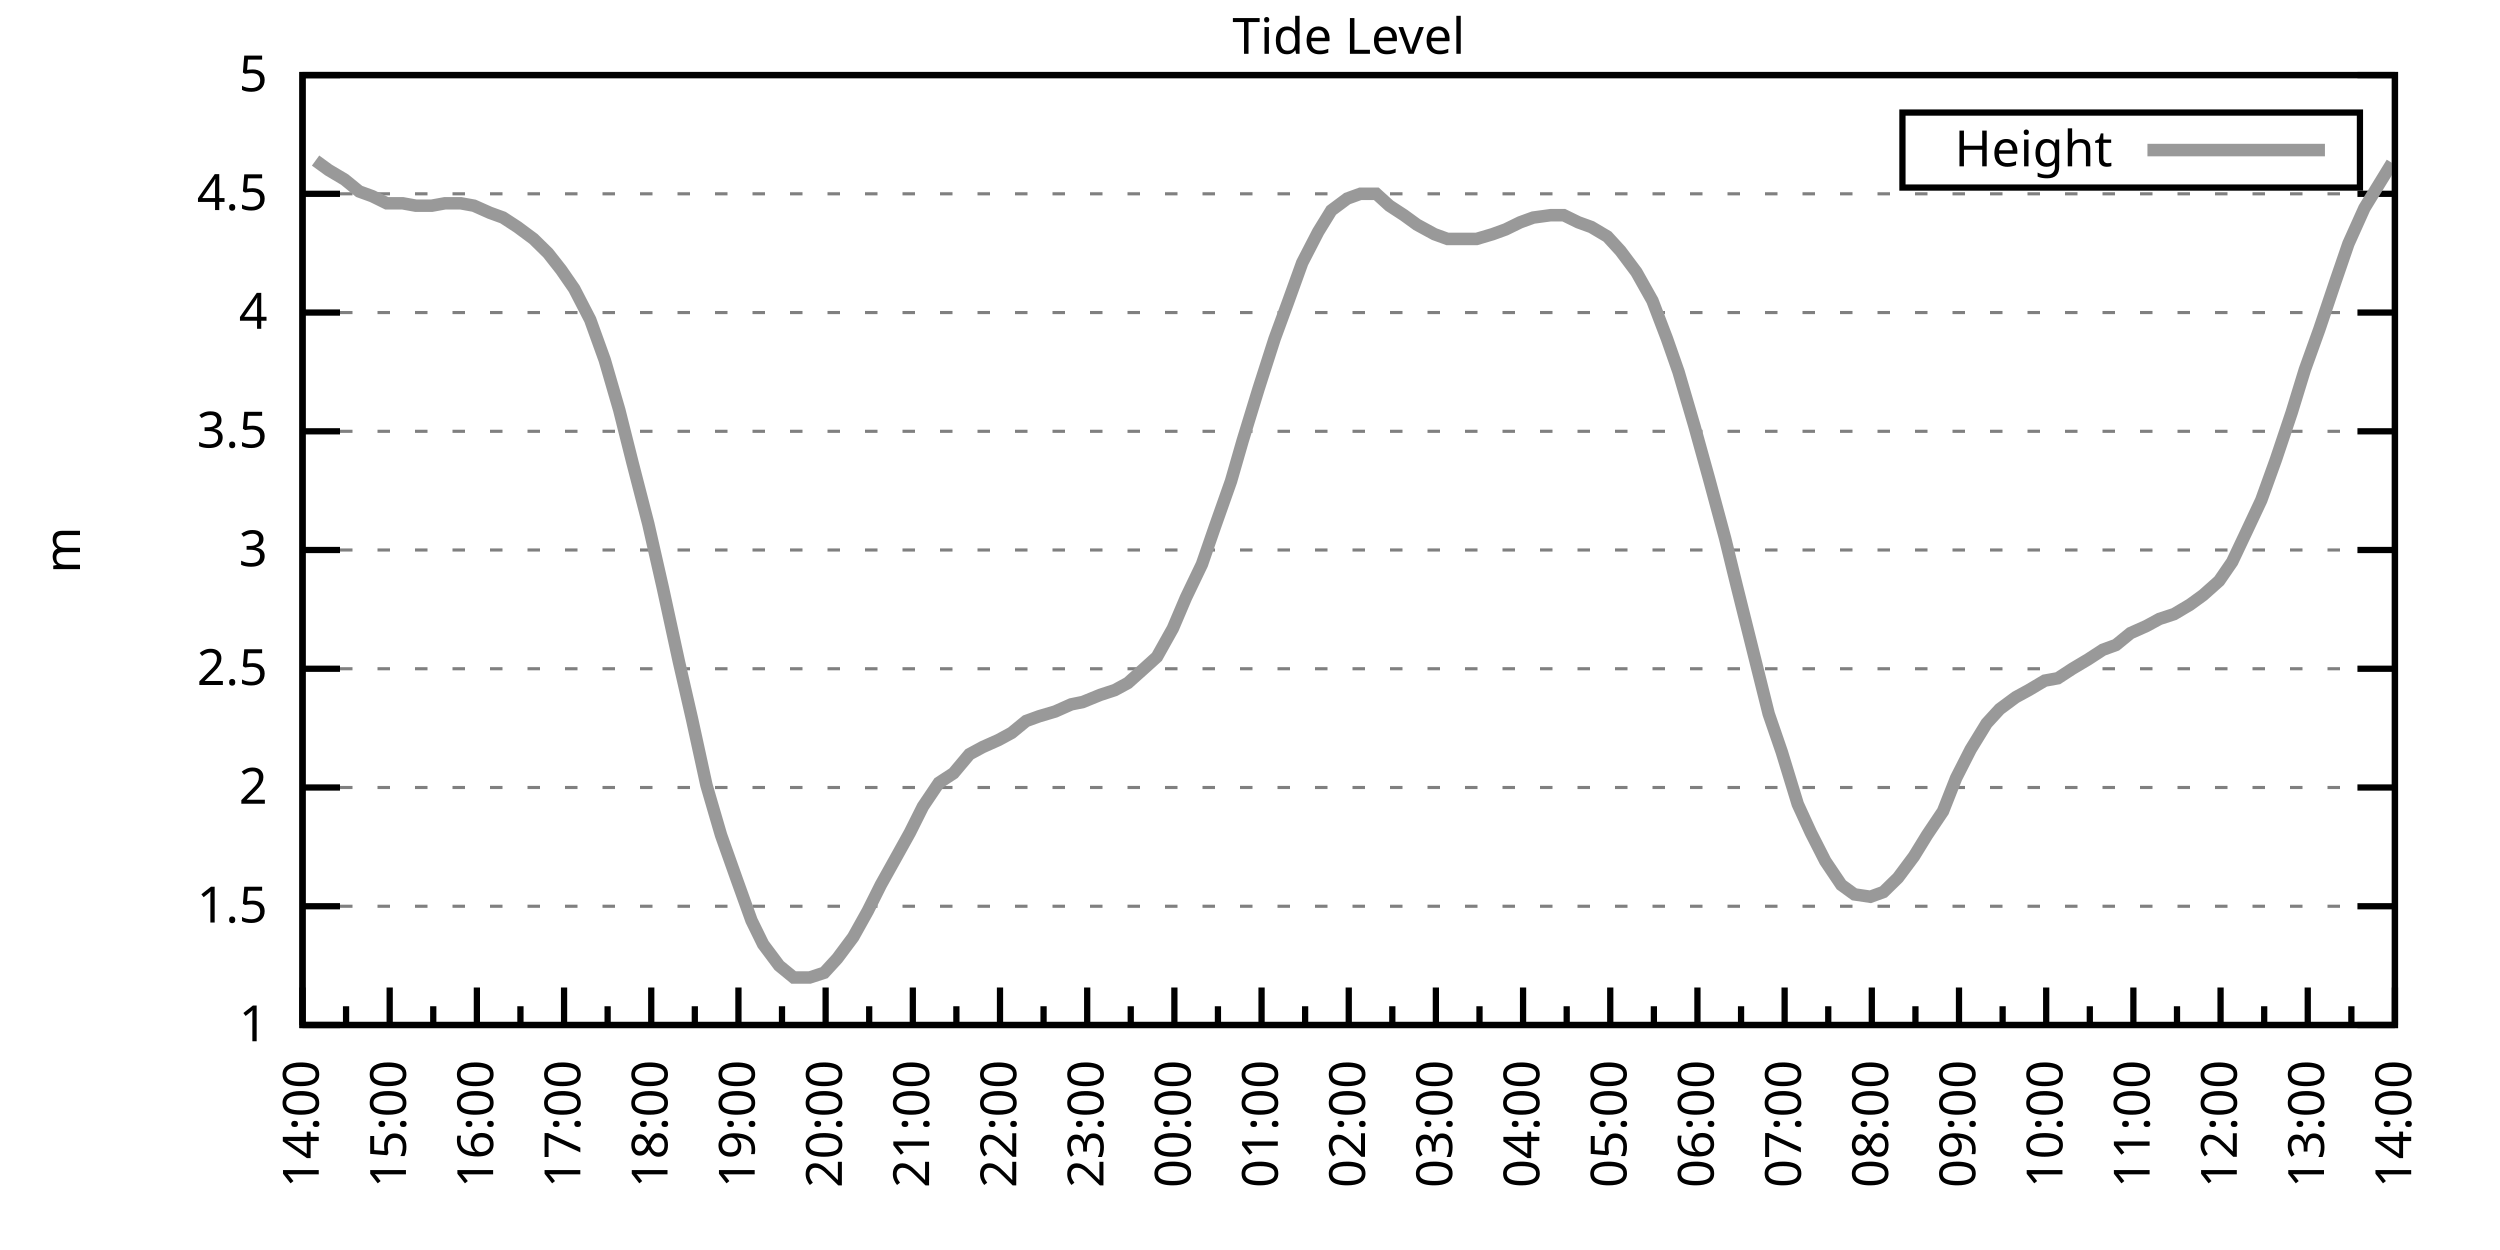
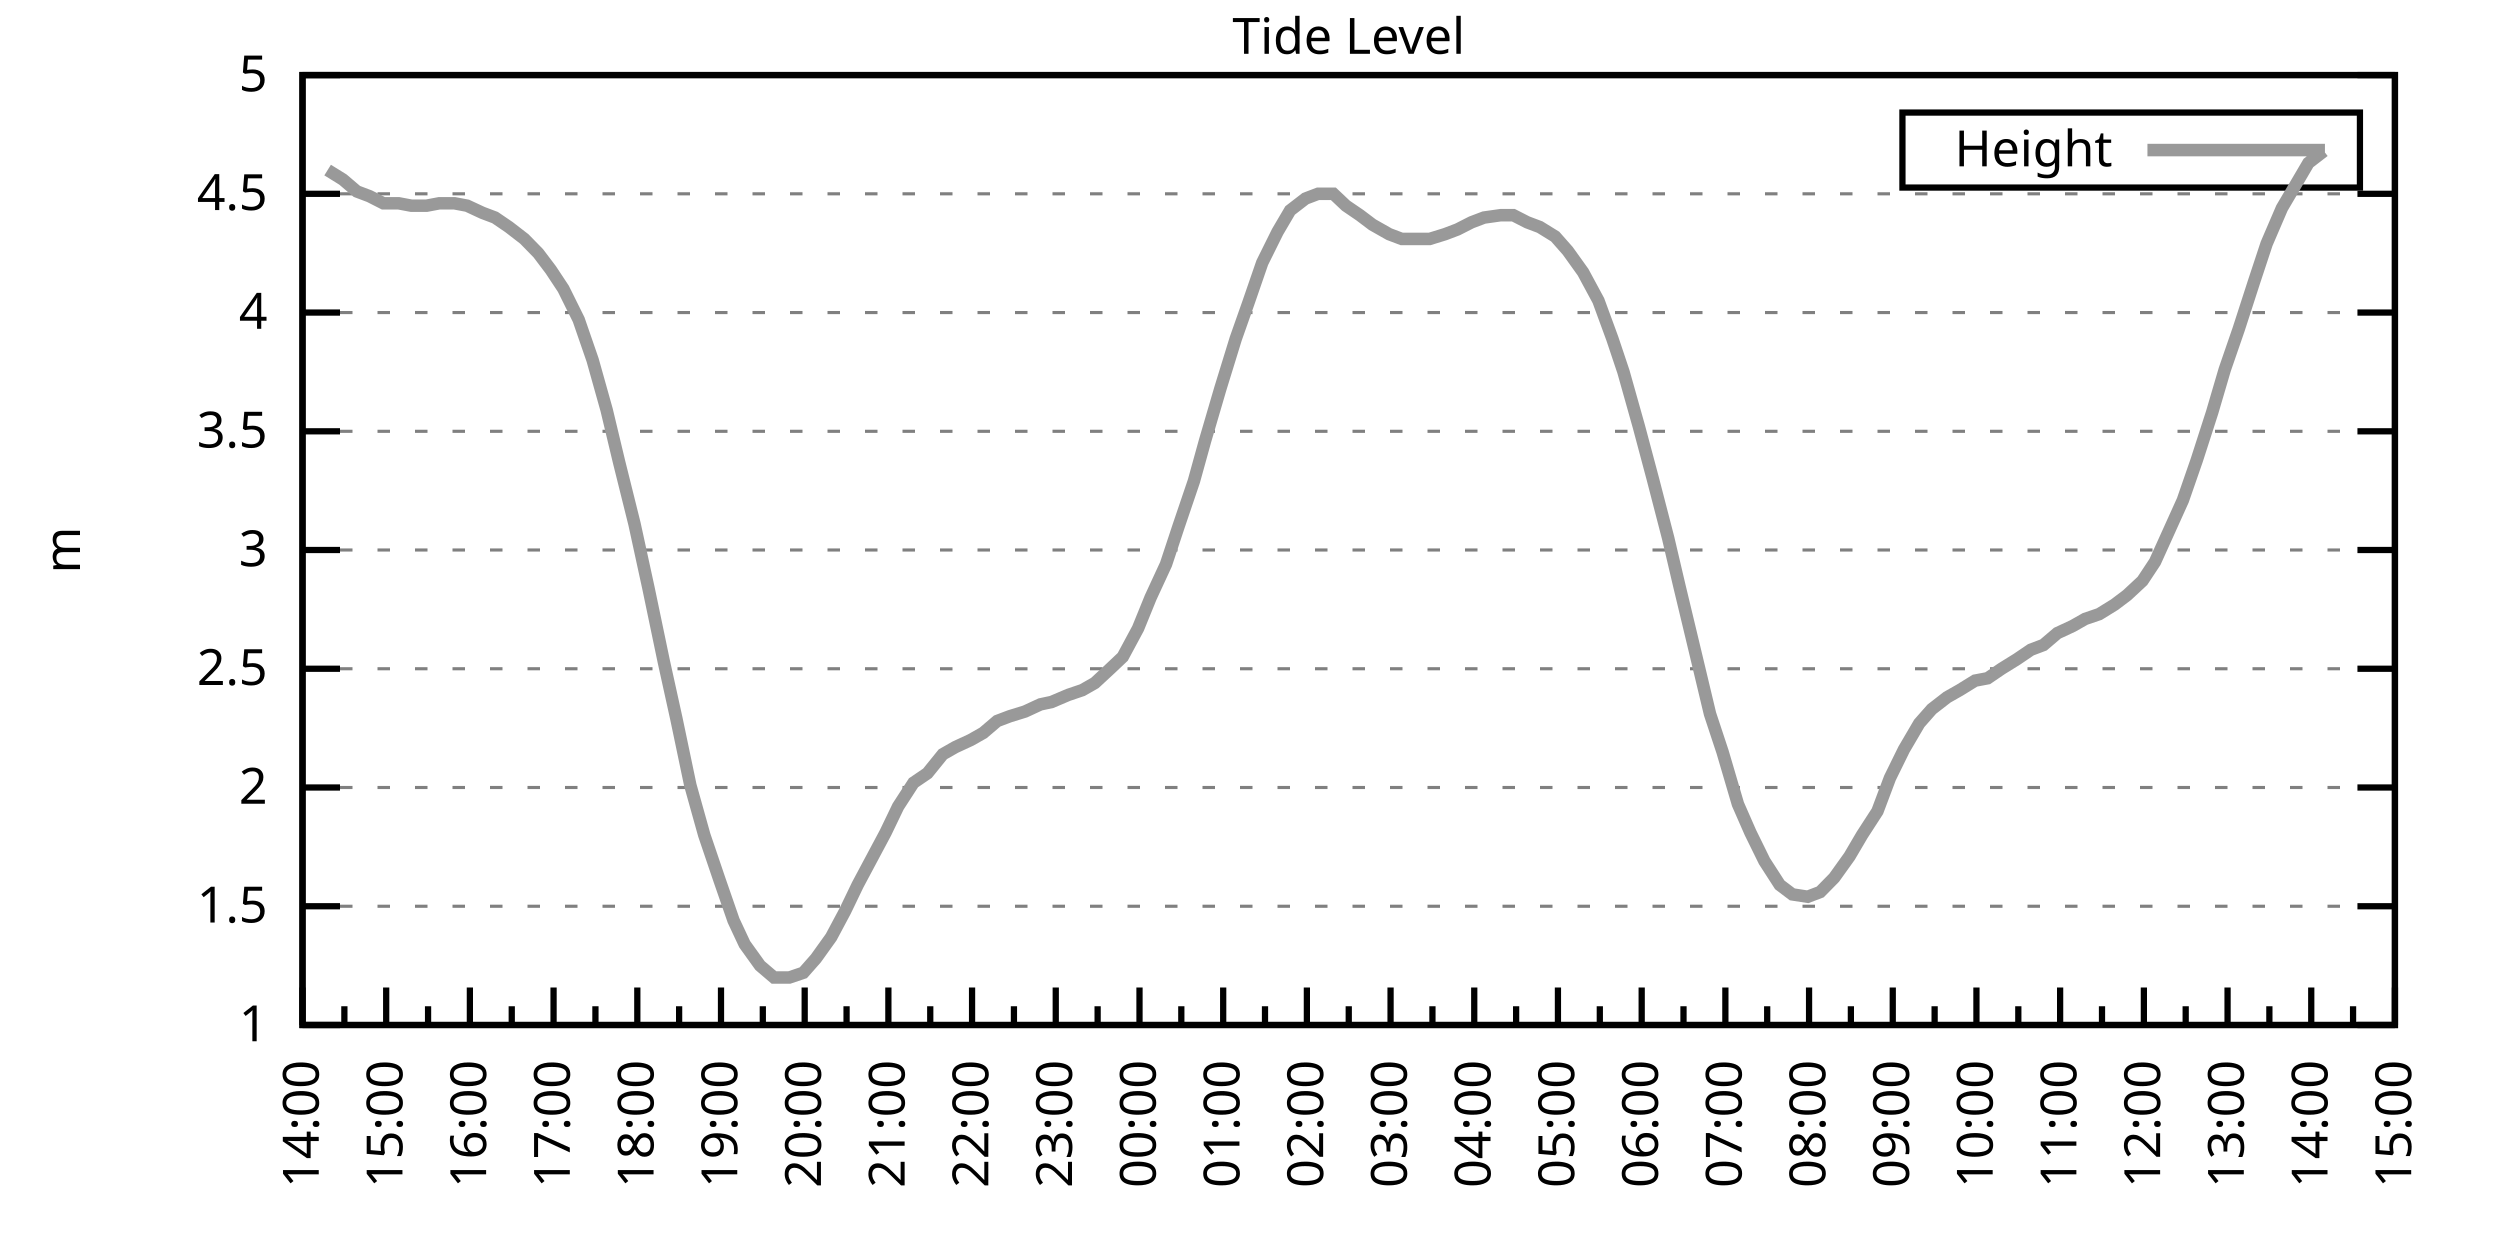
<svg xmlns="http://www.w3.org/2000/svg" xmlns:xlink="http://www.w3.org/1999/xlink" width="400" height="200" viewBox="0 0 400 200">
  <g id="gnuplot_canvas">
    <rect x="0" y="0" width="400" height="200" fill="none" />
    <defs>
      <circle id="gpDot" r="0.5" stroke-width="0.5" stroke="currentColor" />
      <path id="gpPt0" stroke-width="0.333" stroke="currentColor" d="M-1,0 h2 M0,-1 v2" />
      <path id="gpPt1" stroke-width="0.333" stroke="currentColor" d="M-1,-1 L1,1 M1,-1 L-1,1" />
      <path id="gpPt2" stroke-width="0.333" stroke="currentColor" d="M-1,0 L1,0 M0,-1 L0,1 M-1,-1 L1,1 M-1,1 L1,-1" />
      <rect id="gpPt3" stroke-width="0.333" stroke="currentColor" x="-1" y="-1" width="2" height="2" />
      <rect id="gpPt4" stroke-width="0.333" stroke="currentColor" fill="currentColor" x="-1" y="-1" width="2" height="2" />
      <circle id="gpPt5" stroke-width="0.333" stroke="currentColor" cx="0" cy="0" r="1" />
      <use xlink:href="#gpPt5" id="gpPt6" fill="currentColor" stroke="none" />
      <path id="gpPt7" stroke-width="0.333" stroke="currentColor" d="M0,-1.33 L-1.33,0.67 L1.33,0.67 z" />
      <use xlink:href="#gpPt7" id="gpPt8" fill="currentColor" stroke="none" />
      <use xlink:href="#gpPt7" id="gpPt9" stroke="currentColor" transform="rotate(180)" />
      <use xlink:href="#gpPt9" id="gpPt10" fill="currentColor" stroke="none" />
      <use xlink:href="#gpPt3" id="gpPt11" stroke="currentColor" transform="rotate(45)" />
      <use xlink:href="#gpPt11" id="gpPt12" fill="currentColor" stroke="none" />
      <path id="gpPt13" stroke-width="0.333" stroke="currentColor" d="M0,1.330 L1.265,0.411 L0.782,-1.067 L-0.782,-1.076 L-1.265,0.411 z" />
      <use xlink:href="#gpPt13" id="gpPt14" fill="currentColor" stroke="none" />
      <filter id="textbox" filterUnits="objectBoundingBox" x="0" y="0" height="1" width="1">
        <feFlood flood-color="white" flood-opacity="1" result="bgnd" />
        <feComposite in="SourceGraphic" in2="bgnd" operator="atop" />
      </filter>
      <filter id="greybox" filterUnits="objectBoundingBox" x="0" y="0" height="1" width="1">
        <feFlood flood-color="lightgrey" flood-opacity="1" result="grey" />
        <feComposite in="SourceGraphic" in2="grey" operator="atop" />
      </filter>
    </defs>
    <g fill="none" color="white" stroke="currentColor" stroke-width="1.00" stroke-linecap="butt" stroke-linejoin="miter">
</g>
    <g fill="none" color="black" stroke="currentColor" stroke-width="1.00" stroke-linecap="butt" stroke-linejoin="miter">
      <g stroke="none" shape-rendering="crispEdges">
        <polygon fill="rgb(255, 255, 255)" points="48.40,164.00 383.18,164.00 383.18,12.02 48.40,12.02 " />
      </g>
    </g>
    <g fill="none" color="black" stroke="currentColor" stroke-width="1.00" stroke-linecap="butt" stroke-linejoin="miter">
</g>
    <g fill="none" color="black" stroke="black" stroke-width="0.50" stroke-linecap="butt" stroke-linejoin="miter">
</g>
    <g fill="none" color="gray" stroke="currentColor" stroke-width="0.50" stroke-linecap="butt" stroke-linejoin="miter">
      <path stroke="gray" stroke-dasharray="2,4" class="gridline" d="M48.40,164.00 L383.19,164.00  " />
    </g>
    <g fill="none" color="gray" stroke="gray" stroke-width="1.00" stroke-linecap="butt" stroke-linejoin="miter">
</g>
    <g fill="none" color="black" stroke="currentColor" stroke-width="1.00" stroke-linecap="butt" stroke-linejoin="miter">
      <path stroke="black" d="M48.40,164.00 L54.40,164.00 M383.19,164.00 L377.19,164.00  " />
      <g transform="translate(42.80,166.60)" stroke="none" fill="black" font-family="Sans" font-size="8.00" text-anchor="end">
        <text>
          <tspan font-family="Sans"> 1</tspan>
        </text>
      </g>
    </g>
    <g fill="none" color="black" stroke="currentColor" stroke-width="1.00" stroke-linecap="butt" stroke-linejoin="miter">
</g>
    <g fill="none" color="black" stroke="black" stroke-width="0.50" stroke-linecap="butt" stroke-linejoin="miter">
</g>
    <g fill="none" color="gray" stroke="currentColor" stroke-width="0.50" stroke-linecap="butt" stroke-linejoin="miter">
      <path stroke="gray" stroke-dasharray="2,4" class="gridline" d="M48.40,145.00 L383.19,145.00  " />
    </g>
    <g fill="none" color="gray" stroke="gray" stroke-width="1.00" stroke-linecap="butt" stroke-linejoin="miter">
</g>
    <g fill="none" color="black" stroke="currentColor" stroke-width="1.00" stroke-linecap="butt" stroke-linejoin="miter">
      <path stroke="black" d="M48.40,145.00 L54.40,145.00 M383.19,145.00 L377.19,145.00  " />
      <g transform="translate(42.80,147.60)" stroke="none" fill="black" font-family="Sans" font-size="8.00" text-anchor="end">
        <text>
          <tspan font-family="Sans"> 1.5</tspan>
        </text>
      </g>
    </g>
    <g fill="none" color="black" stroke="currentColor" stroke-width="1.00" stroke-linecap="butt" stroke-linejoin="miter">
</g>
    <g fill="none" color="black" stroke="black" stroke-width="0.50" stroke-linecap="butt" stroke-linejoin="miter">
</g>
    <g fill="none" color="gray" stroke="currentColor" stroke-width="0.50" stroke-linecap="butt" stroke-linejoin="miter">
      <path stroke="gray" stroke-dasharray="2,4" class="gridline" d="M48.40,126.00 L383.19,126.00  " />
    </g>
    <g fill="none" color="gray" stroke="gray" stroke-width="1.00" stroke-linecap="butt" stroke-linejoin="miter">
</g>
    <g fill="none" color="black" stroke="currentColor" stroke-width="1.00" stroke-linecap="butt" stroke-linejoin="miter">
      <path stroke="black" d="M48.40,126.00 L54.40,126.00 M383.19,126.00 L377.19,126.00  " />
      <g transform="translate(42.80,128.60)" stroke="none" fill="black" font-family="Sans" font-size="8.00" text-anchor="end">
        <text>
          <tspan font-family="Sans"> 2</tspan>
        </text>
      </g>
    </g>
    <g fill="none" color="black" stroke="currentColor" stroke-width="1.00" stroke-linecap="butt" stroke-linejoin="miter">
</g>
    <g fill="none" color="black" stroke="black" stroke-width="0.50" stroke-linecap="butt" stroke-linejoin="miter">
</g>
    <g fill="none" color="gray" stroke="currentColor" stroke-width="0.50" stroke-linecap="butt" stroke-linejoin="miter">
      <path stroke="gray" stroke-dasharray="2,4" class="gridline" d="M48.40,107.00 L383.19,107.00  " />
    </g>
    <g fill="none" color="gray" stroke="gray" stroke-width="1.00" stroke-linecap="butt" stroke-linejoin="miter">
</g>
    <g fill="none" color="black" stroke="currentColor" stroke-width="1.00" stroke-linecap="butt" stroke-linejoin="miter">
      <path stroke="black" d="M48.40,107.00 L54.40,107.00 M383.19,107.00 L377.19,107.00  " />
      <g transform="translate(42.80,109.60)" stroke="none" fill="black" font-family="Sans" font-size="8.00" text-anchor="end">
        <text>
          <tspan font-family="Sans"> 2.5</tspan>
        </text>
      </g>
    </g>
    <g fill="none" color="black" stroke="currentColor" stroke-width="1.00" stroke-linecap="butt" stroke-linejoin="miter">
</g>
    <g fill="none" color="black" stroke="black" stroke-width="0.50" stroke-linecap="butt" stroke-linejoin="miter">
</g>
    <g fill="none" color="gray" stroke="currentColor" stroke-width="0.50" stroke-linecap="butt" stroke-linejoin="miter">
      <path stroke="gray" stroke-dasharray="2,4" class="gridline" d="M48.40,88.00 L383.19,88.00  " />
    </g>
    <g fill="none" color="gray" stroke="gray" stroke-width="1.00" stroke-linecap="butt" stroke-linejoin="miter">
</g>
    <g fill="none" color="black" stroke="currentColor" stroke-width="1.00" stroke-linecap="butt" stroke-linejoin="miter">
      <path stroke="black" d="M48.40,88.00 L54.40,88.00 M383.19,88.00 L377.19,88.00  " />
      <g transform="translate(42.80,90.60)" stroke="none" fill="black" font-family="Sans" font-size="8.00" text-anchor="end">
        <text>
          <tspan font-family="Sans"> 3</tspan>
        </text>
      </g>
    </g>
    <g fill="none" color="black" stroke="currentColor" stroke-width="1.00" stroke-linecap="butt" stroke-linejoin="miter">
</g>
    <g fill="none" color="black" stroke="black" stroke-width="0.50" stroke-linecap="butt" stroke-linejoin="miter">
</g>
    <g fill="none" color="gray" stroke="currentColor" stroke-width="0.50" stroke-linecap="butt" stroke-linejoin="miter">
      <path stroke="gray" stroke-dasharray="2,4" class="gridline" d="M48.40,69.01 L383.19,69.01  " />
    </g>
    <g fill="none" color="gray" stroke="gray" stroke-width="1.00" stroke-linecap="butt" stroke-linejoin="miter">
</g>
    <g fill="none" color="black" stroke="currentColor" stroke-width="1.00" stroke-linecap="butt" stroke-linejoin="miter">
      <path stroke="black" d="M48.40,69.01 L54.40,69.01 M383.19,69.01 L377.19,69.01  " />
      <g transform="translate(42.80,71.61)" stroke="none" fill="black" font-family="Sans" font-size="8.00" text-anchor="end">
        <text>
          <tspan font-family="Sans"> 3.5</tspan>
        </text>
      </g>
    </g>
    <g fill="none" color="black" stroke="currentColor" stroke-width="1.00" stroke-linecap="butt" stroke-linejoin="miter">
</g>
    <g fill="none" color="black" stroke="black" stroke-width="0.50" stroke-linecap="butt" stroke-linejoin="miter">
</g>
    <g fill="none" color="gray" stroke="currentColor" stroke-width="0.50" stroke-linecap="butt" stroke-linejoin="miter">
      <path stroke="gray" stroke-dasharray="2,4" class="gridline" d="M48.40,50.01 L383.19,50.01  " />
    </g>
    <g fill="none" color="gray" stroke="gray" stroke-width="1.00" stroke-linecap="butt" stroke-linejoin="miter">
</g>
    <g fill="none" color="black" stroke="currentColor" stroke-width="1.00" stroke-linecap="butt" stroke-linejoin="miter">
      <path stroke="black" d="M48.40,50.01 L54.40,50.01 M383.19,50.01 L377.19,50.01  " />
      <g transform="translate(42.80,52.61)" stroke="none" fill="black" font-family="Sans" font-size="8.00" text-anchor="end">
        <text>
          <tspan font-family="Sans"> 4</tspan>
        </text>
      </g>
    </g>
    <g fill="none" color="black" stroke="currentColor" stroke-width="1.00" stroke-linecap="butt" stroke-linejoin="miter">
</g>
    <g fill="none" color="black" stroke="black" stroke-width="0.50" stroke-linecap="butt" stroke-linejoin="miter">
</g>
    <g fill="none" color="gray" stroke="currentColor" stroke-width="0.50" stroke-linecap="butt" stroke-linejoin="miter">
      <path stroke="gray" stroke-dasharray="2,4" class="gridline" d="M48.40,31.01 L383.19,31.01  " />
    </g>
    <g fill="none" color="gray" stroke="gray" stroke-width="1.00" stroke-linecap="butt" stroke-linejoin="miter">
</g>
    <g fill="none" color="black" stroke="currentColor" stroke-width="1.00" stroke-linecap="butt" stroke-linejoin="miter">
      <path stroke="black" d="M48.40,31.01 L54.40,31.01 M383.19,31.01 L377.19,31.01  " />
      <g transform="translate(42.80,33.61)" stroke="none" fill="black" font-family="Sans" font-size="8.00" text-anchor="end">
        <text>
          <tspan font-family="Sans"> 4.5</tspan>
        </text>
      </g>
    </g>
    <g fill="none" color="black" stroke="currentColor" stroke-width="1.00" stroke-linecap="butt" stroke-linejoin="miter">
</g>
    <g fill="none" color="black" stroke="black" stroke-width="0.50" stroke-linecap="butt" stroke-linejoin="miter">
</g>
    <g fill="none" color="gray" stroke="currentColor" stroke-width="0.50" stroke-linecap="butt" stroke-linejoin="miter">
      <path stroke="gray" stroke-dasharray="2,4" class="gridline" d="M48.40,12.01 L383.19,12.01  " />
    </g>
    <g fill="none" color="gray" stroke="gray" stroke-width="1.00" stroke-linecap="butt" stroke-linejoin="miter">
</g>
    <g fill="none" color="black" stroke="currentColor" stroke-width="1.00" stroke-linecap="butt" stroke-linejoin="miter">
      <path stroke="black" d="M48.40,12.01 L54.40,12.01 M383.19,12.01 L377.19,12.01  " />
      <g transform="translate(42.80,14.61)" stroke="none" fill="black" font-family="Sans" font-size="8.00" text-anchor="end">
        <text>
          <tspan font-family="Sans"> 5</tspan>
        </text>
      </g>
    </g>
    <g fill="none" color="black" stroke="currentColor" stroke-width="1.00" stroke-linecap="butt" stroke-linejoin="miter">
      <path stroke="black" d="M48.40,164.00 L48.40,158.00  " />
      <g transform="translate(51.00,169.60) rotate(270)" stroke="none" fill="black" font-family="Sans" font-size="8.00" text-anchor="end">
        <text>
          <tspan font-family="Sans">14:00</tspan>
        </text>
      </g>
    </g>
    <g fill="none" color="black" stroke="currentColor" stroke-width="1.00" stroke-linecap="butt" stroke-linejoin="miter">
-       <path stroke="black" d="M55.37,164.00 L55.37,161.00 M62.35,164.00 L62.35,158.00  " />
-       <g transform="translate(64.95,169.60) rotate(270)" stroke="none" fill="black" font-family="Sans" font-size="8.00" text-anchor="end">
+       <path stroke="black" d="M55.10,164.00 L55.10,161.00 M61.79,164.00 L61.79,158.00  " />
+       <g transform="translate(64.39,169.60) rotate(270)" stroke="none" fill="black" font-family="Sans" font-size="8.00" text-anchor="end">
        <text>
          <tspan font-family="Sans">15:00</tspan>
        </text>
      </g>
    </g>
    <g fill="none" color="black" stroke="currentColor" stroke-width="1.00" stroke-linecap="butt" stroke-linejoin="miter">
-       <path stroke="black" d="M69.32,164.00 L69.32,161.00 M76.30,164.00 L76.30,158.00  " />
-       <g transform="translate(78.90,169.60) rotate(270)" stroke="none" fill="black" font-family="Sans" font-size="8.00" text-anchor="end">
+       <path stroke="black" d="M68.49,164.00 L68.49,161.00 M75.18,164.00 L75.18,158.00  " />
+       <g transform="translate(77.78,169.60) rotate(270)" stroke="none" fill="black" font-family="Sans" font-size="8.00" text-anchor="end">
        <text>
          <tspan font-family="Sans">16:00</tspan>
        </text>
      </g>
    </g>
    <g fill="none" color="black" stroke="currentColor" stroke-width="1.00" stroke-linecap="butt" stroke-linejoin="miter">
-       <path stroke="black" d="M83.27,164.00 L83.27,161.00 M90.25,164.00 L90.25,158.00  " />
-       <g transform="translate(92.85,169.60) rotate(270)" stroke="none" fill="black" font-family="Sans" font-size="8.00" text-anchor="end">
+       <path stroke="black" d="M81.88,164.00 L81.88,161.00 M88.57,164.00 L88.57,158.00  " />
+       <g transform="translate(91.17,169.60) rotate(270)" stroke="none" fill="black" font-family="Sans" font-size="8.00" text-anchor="end">
        <text>
          <tspan font-family="Sans">17:00</tspan>
        </text>
      </g>
    </g>
    <g fill="none" color="black" stroke="currentColor" stroke-width="1.00" stroke-linecap="butt" stroke-linejoin="miter">
-       <path stroke="black" d="M97.22,164.00 L97.22,161.00 M104.20,164.00 L104.20,158.00  " />
-       <g transform="translate(106.80,169.60) rotate(270)" stroke="none" fill="black" font-family="Sans" font-size="8.00" text-anchor="end">
+       <path stroke="black" d="M95.27,164.00 L95.27,161.00 M101.97,164.00 L101.97,158.00  " />
+       <g transform="translate(104.57,169.60) rotate(270)" stroke="none" fill="black" font-family="Sans" font-size="8.00" text-anchor="end">
        <text>
          <tspan font-family="Sans">18:00</tspan>
        </text>
      </g>
    </g>
    <g fill="none" color="black" stroke="currentColor" stroke-width="1.00" stroke-linecap="butt" stroke-linejoin="miter">
-       <path stroke="black" d="M111.17,164.00 L111.17,161.00 M118.15,164.00 L118.15,158.00  " />
-       <g transform="translate(120.75,169.60) rotate(270)" stroke="none" fill="black" font-family="Sans" font-size="8.00" text-anchor="end">
+       <path stroke="black" d="M108.66,164.00 L108.66,161.00 M115.36,164.00 L115.36,158.00  " />
+       <g transform="translate(117.96,169.60) rotate(270)" stroke="none" fill="black" font-family="Sans" font-size="8.00" text-anchor="end">
        <text>
          <tspan font-family="Sans">19:00</tspan>
        </text>
      </g>
    </g>
    <g fill="none" color="black" stroke="currentColor" stroke-width="1.00" stroke-linecap="butt" stroke-linejoin="miter">
-       <path stroke="black" d="M125.12,164.00 L125.12,161.00 M132.10,164.00 L132.10,158.00  " />
-       <g transform="translate(134.70,169.60) rotate(270)" stroke="none" fill="black" font-family="Sans" font-size="8.00" text-anchor="end">
+       <path stroke="black" d="M122.05,164.00 L122.05,161.00 M128.75,164.00 L128.75,158.00  " />
+       <g transform="translate(131.35,169.60) rotate(270)" stroke="none" fill="black" font-family="Sans" font-size="8.00" text-anchor="end">
        <text>
          <tspan font-family="Sans">20:00</tspan>
        </text>
      </g>
    </g>
    <g fill="none" color="black" stroke="currentColor" stroke-width="1.00" stroke-linecap="butt" stroke-linejoin="miter">
-       <path stroke="black" d="M139.07,164.00 L139.07,161.00 M146.05,164.00 L146.05,158.00  " />
-       <g transform="translate(148.65,169.60) rotate(270)" stroke="none" fill="black" font-family="Sans" font-size="8.00" text-anchor="end">
+       <path stroke="black" d="M135.45,164.00 L135.45,161.00 M142.14,164.00 L142.14,158.00  " />
+       <g transform="translate(144.74,169.60) rotate(270)" stroke="none" fill="black" font-family="Sans" font-size="8.00" text-anchor="end">
        <text>
          <tspan font-family="Sans">21:00</tspan>
        </text>
      </g>
    </g>
    <g fill="none" color="black" stroke="currentColor" stroke-width="1.00" stroke-linecap="butt" stroke-linejoin="miter">
-       <path stroke="black" d="M153.02,164.00 L153.02,161.00 M160.00,164.00 L160.00,158.00  " />
-       <g transform="translate(162.60,169.60) rotate(270)" stroke="none" fill="black" font-family="Sans" font-size="8.00" text-anchor="end">
+       <path stroke="black" d="M148.84,164.00 L148.84,161.00 M155.53,164.00 L155.53,158.00  " />
+       <g transform="translate(158.13,169.60) rotate(270)" stroke="none" fill="black" font-family="Sans" font-size="8.00" text-anchor="end">
        <text>
          <tspan font-family="Sans">22:00</tspan>
        </text>
      </g>
    </g>
    <g fill="none" color="black" stroke="currentColor" stroke-width="1.00" stroke-linecap="butt" stroke-linejoin="miter">
-       <path stroke="black" d="M166.97,164.00 L166.97,161.00 M173.95,164.00 L173.95,158.00  " />
-       <g transform="translate(176.55,169.60) rotate(270)" stroke="none" fill="black" font-family="Sans" font-size="8.00" text-anchor="end">
+       <path stroke="black" d="M162.23,164.00 L162.23,161.00 M168.92,164.00 L168.92,158.00  " />
+       <g transform="translate(171.52,169.60) rotate(270)" stroke="none" fill="black" font-family="Sans" font-size="8.00" text-anchor="end">
        <text>
          <tspan font-family="Sans">23:00</tspan>
        </text>
      </g>
    </g>
    <g fill="none" color="black" stroke="currentColor" stroke-width="1.00" stroke-linecap="butt" stroke-linejoin="miter">
-       <path stroke="black" d="M180.92,164.00 L180.92,161.00 M187.90,164.00 L187.90,158.00  " />
-       <g transform="translate(190.50,169.60) rotate(270)" stroke="none" fill="black" font-family="Sans" font-size="8.00" text-anchor="end">
+       <path stroke="black" d="M175.62,164.00 L175.62,161.00 M182.32,164.00 L182.32,158.00  " />
+       <g transform="translate(184.92,169.60) rotate(270)" stroke="none" fill="black" font-family="Sans" font-size="8.00" text-anchor="end">
        <text>
          <tspan font-family="Sans">00:00</tspan>
        </text>
      </g>
    </g>
    <g fill="none" color="black" stroke="currentColor" stroke-width="1.00" stroke-linecap="butt" stroke-linejoin="miter">
-       <path stroke="black" d="M194.87,164.00 L194.87,161.00 M201.85,164.00 L201.85,158.00  " />
-       <g transform="translate(204.45,169.60) rotate(270)" stroke="none" fill="black" font-family="Sans" font-size="8.00" text-anchor="end">
+       <path stroke="black" d="M189.01,164.00 L189.01,161.00 M195.71,164.00 L195.71,158.00  " />
+       <g transform="translate(198.31,169.60) rotate(270)" stroke="none" fill="black" font-family="Sans" font-size="8.00" text-anchor="end">
        <text>
          <tspan font-family="Sans">01:00</tspan>
        </text>
      </g>
    </g>
    <g fill="none" color="black" stroke="currentColor" stroke-width="1.00" stroke-linecap="butt" stroke-linejoin="miter">
-       <path stroke="black" d="M208.82,164.00 L208.82,161.00 M215.80,164.00 L215.80,158.00  " />
-       <g transform="translate(218.40,169.60) rotate(270)" stroke="none" fill="black" font-family="Sans" font-size="8.00" text-anchor="end">
+       <path stroke="black" d="M202.40,164.00 L202.40,161.00 M209.10,164.00 L209.10,158.00  " />
+       <g transform="translate(211.70,169.60) rotate(270)" stroke="none" fill="black" font-family="Sans" font-size="8.00" text-anchor="end">
        <text>
          <tspan font-family="Sans">02:00</tspan>
        </text>
      </g>
    </g>
    <g fill="none" color="black" stroke="currentColor" stroke-width="1.00" stroke-linecap="butt" stroke-linejoin="miter">
-       <path stroke="black" d="M222.77,164.00 L222.77,161.00 M229.74,164.00 L229.74,158.00  " />
-       <g transform="translate(232.34,169.60) rotate(270)" stroke="none" fill="black" font-family="Sans" font-size="8.00" text-anchor="end">
+       <path stroke="black" d="M215.80,164.00 L215.80,161.00 M222.49,164.00 L222.49,158.00  " />
+       <g transform="translate(225.09,169.60) rotate(270)" stroke="none" fill="black" font-family="Sans" font-size="8.00" text-anchor="end">
        <text>
          <tspan font-family="Sans">03:00</tspan>
        </text>
      </g>
    </g>
    <g fill="none" color="black" stroke="currentColor" stroke-width="1.00" stroke-linecap="butt" stroke-linejoin="miter">
-       <path stroke="black" d="M236.72,164.00 L236.72,161.00 M243.69,164.00 L243.69,158.00  " />
-       <g transform="translate(246.29,169.60) rotate(270)" stroke="none" fill="black" font-family="Sans" font-size="8.00" text-anchor="end">
+       <path stroke="black" d="M229.19,164.00 L229.19,161.00 M235.88,164.00 L235.88,158.00  " />
+       <g transform="translate(238.48,169.60) rotate(270)" stroke="none" fill="black" font-family="Sans" font-size="8.00" text-anchor="end">
        <text>
          <tspan font-family="Sans">04:00</tspan>
        </text>
      </g>
    </g>
    <g fill="none" color="black" stroke="currentColor" stroke-width="1.00" stroke-linecap="butt" stroke-linejoin="miter">
-       <path stroke="black" d="M250.67,164.00 L250.67,161.00 M257.64,164.00 L257.64,158.00  " />
-       <g transform="translate(260.24,169.60) rotate(270)" stroke="none" fill="black" font-family="Sans" font-size="8.00" text-anchor="end">
+       <path stroke="black" d="M242.58,164.00 L242.58,161.00 M249.27,164.00 L249.27,158.00  " />
+       <g transform="translate(251.87,169.60) rotate(270)" stroke="none" fill="black" font-family="Sans" font-size="8.00" text-anchor="end">
        <text>
          <tspan font-family="Sans">05:00</tspan>
        </text>
      </g>
    </g>
    <g fill="none" color="black" stroke="currentColor" stroke-width="1.00" stroke-linecap="butt" stroke-linejoin="miter">
-       <path stroke="black" d="M264.62,164.00 L264.62,161.00 M271.59,164.00 L271.59,158.00  " />
-       <g transform="translate(274.19,169.60) rotate(270)" stroke="none" fill="black" font-family="Sans" font-size="8.00" text-anchor="end">
+       <path stroke="black" d="M255.97,164.00 L255.97,161.00 M262.67,164.00 L262.67,158.00  " />
+       <g transform="translate(265.27,169.60) rotate(270)" stroke="none" fill="black" font-family="Sans" font-size="8.00" text-anchor="end">
        <text>
          <tspan font-family="Sans">06:00</tspan>
        </text>
      </g>
    </g>
    <g fill="none" color="black" stroke="currentColor" stroke-width="1.00" stroke-linecap="butt" stroke-linejoin="miter">
-       <path stroke="black" d="M278.57,164.00 L278.57,161.00 M285.54,164.00 L285.54,158.00  " />
-       <g transform="translate(288.14,169.60) rotate(270)" stroke="none" fill="black" font-family="Sans" font-size="8.00" text-anchor="end">
+       <path stroke="black" d="M269.36,164.00 L269.36,161.00 M276.06,164.00 L276.06,158.00  " />
+       <g transform="translate(278.66,169.60) rotate(270)" stroke="none" fill="black" font-family="Sans" font-size="8.00" text-anchor="end">
        <text>
          <tspan font-family="Sans">07:00</tspan>
        </text>
      </g>
    </g>
    <g fill="none" color="black" stroke="currentColor" stroke-width="1.00" stroke-linecap="butt" stroke-linejoin="miter">
-       <path stroke="black" d="M292.52,164.00 L292.52,161.00 M299.49,164.00 L299.49,158.00  " />
-       <g transform="translate(302.09,169.60) rotate(270)" stroke="none" fill="black" font-family="Sans" font-size="8.00" text-anchor="end">
+       <path stroke="black" d="M282.75,164.00 L282.75,161.00 M289.45,164.00 L289.45,158.00  " />
+       <g transform="translate(292.05,169.60) rotate(270)" stroke="none" fill="black" font-family="Sans" font-size="8.00" text-anchor="end">
        <text>
          <tspan font-family="Sans">08:00</tspan>
        </text>
      </g>
    </g>
    <g fill="none" color="black" stroke="currentColor" stroke-width="1.00" stroke-linecap="butt" stroke-linejoin="miter">
-       <path stroke="black" d="M306.47,164.00 L306.47,161.00 M313.44,164.00 L313.44,158.00  " />
-       <g transform="translate(316.04,169.60) rotate(270)" stroke="none" fill="black" font-family="Sans" font-size="8.00" text-anchor="end">
+       <path stroke="black" d="M296.14,164.00 L296.14,161.00 M302.84,164.00 L302.84,158.00  " />
+       <g transform="translate(305.44,169.60) rotate(270)" stroke="none" fill="black" font-family="Sans" font-size="8.00" text-anchor="end">
        <text>
          <tspan font-family="Sans">09:00</tspan>
        </text>
      </g>
    </g>
    <g fill="none" color="black" stroke="currentColor" stroke-width="1.00" stroke-linecap="butt" stroke-linejoin="miter">
-       <path stroke="black" d="M320.42,164.00 L320.42,161.00 M327.39,164.00 L327.39,158.00  " />
-       <g transform="translate(329.99,169.60) rotate(270)" stroke="none" fill="black" font-family="Sans" font-size="8.00" text-anchor="end">
+       <path stroke="black" d="M309.54,164.00 L309.54,161.00 M316.23,164.00 L316.23,158.00  " />
+       <g transform="translate(318.83,169.60) rotate(270)" stroke="none" fill="black" font-family="Sans" font-size="8.00" text-anchor="end">
        <text>
          <tspan font-family="Sans">10:00</tspan>
        </text>
      </g>
    </g>
    <g fill="none" color="black" stroke="currentColor" stroke-width="1.00" stroke-linecap="butt" stroke-linejoin="miter">
-       <path stroke="black" d="M334.37,164.00 L334.37,161.00 M341.34,164.00 L341.34,158.00  " />
-       <g transform="translate(343.94,169.60) rotate(270)" stroke="none" fill="black" font-family="Sans" font-size="8.00" text-anchor="end">
+       <path stroke="black" d="M322.93,164.00 L322.93,161.00 M329.62,164.00 L329.62,158.00  " />
+       <g transform="translate(332.22,169.60) rotate(270)" stroke="none" fill="black" font-family="Sans" font-size="8.00" text-anchor="end">
        <text>
          <tspan font-family="Sans">11:00</tspan>
        </text>
      </g>
    </g>
    <g fill="none" color="black" stroke="currentColor" stroke-width="1.00" stroke-linecap="butt" stroke-linejoin="miter">
-       <path stroke="black" d="M348.32,164.00 L348.32,161.00 M355.29,164.00 L355.29,158.00  " />
-       <g transform="translate(357.89,169.60) rotate(270)" stroke="none" fill="black" font-family="Sans" font-size="8.00" text-anchor="end">
+       <path stroke="black" d="M336.32,164.00 L336.32,161.00 M343.02,164.00 L343.02,158.00  " />
+       <g transform="translate(345.62,169.60) rotate(270)" stroke="none" fill="black" font-family="Sans" font-size="8.00" text-anchor="end">
        <text>
          <tspan font-family="Sans">12:00</tspan>
        </text>
      </g>
    </g>
    <g fill="none" color="black" stroke="currentColor" stroke-width="1.00" stroke-linecap="butt" stroke-linejoin="miter">
-       <path stroke="black" d="M362.27,164.00 L362.27,161.00 M369.24,164.00 L369.24,158.00  " />
-       <g transform="translate(371.84,169.60) rotate(270)" stroke="none" fill="black" font-family="Sans" font-size="8.00" text-anchor="end">
+       <path stroke="black" d="M349.71,164.00 L349.71,161.00 M356.41,164.00 L356.41,158.00  " />
+       <g transform="translate(359.01,169.60) rotate(270)" stroke="none" fill="black" font-family="Sans" font-size="8.00" text-anchor="end">
        <text>
          <tspan font-family="Sans">13:00</tspan>
        </text>
      </g>
    </g>
    <g fill="none" color="black" stroke="currentColor" stroke-width="1.00" stroke-linecap="butt" stroke-linejoin="miter">
-       <path stroke="black" d="M376.22,164.00 L376.22,161.00 M383.19,164.00 L383.19,158.00  " />
+       <path stroke="black" d="M363.10,164.00 L363.10,161.00 M369.80,164.00 L369.80,158.00  " />
+       <g transform="translate(372.40,169.60) rotate(270)" stroke="none" fill="black" font-family="Sans" font-size="8.00" text-anchor="end">
+         <text>
+           <tspan font-family="Sans">14:00</tspan>
+         </text>
+       </g>
+     </g>
+     <g fill="none" color="black" stroke="currentColor" stroke-width="1.00" stroke-linecap="butt" stroke-linejoin="miter">
+       <path stroke="black" d="M376.49,164.00 L376.49,161.00 M383.19,164.00 L383.19,158.00  " />
      <g transform="translate(385.79,169.60) rotate(270)" stroke="none" fill="black" font-family="Sans" font-size="8.00" text-anchor="end">
        <text>
-           <tspan font-family="Sans">14:00</tspan>
+           <tspan font-family="Sans">15:00</tspan>
        </text>
      </g>
    </g>
    <g fill="none" color="black" stroke="currentColor" stroke-width="1.00" stroke-linecap="butt" stroke-linejoin="miter">
</g>
    <g fill="none" color="black" stroke="currentColor" stroke-width="1.00" stroke-linecap="butt" stroke-linejoin="miter">
      <path stroke="black" d="M48.40,12.01 L48.40,164.00 L383.19,164.00 L383.19,12.01 L48.40,12.01 Z  " />
    </g>
    <g fill="none" color="black" stroke="currentColor" stroke-width="1.00" stroke-linecap="butt" stroke-linejoin="miter">
      <g transform="translate(12.80,88.01) rotate(270)" stroke="none" fill="black" font-family="Sans" font-size="8.00" text-anchor="middle">
        <text>
          <tspan font-family="Sans">m</tspan>
        </text>
      </g>
    </g>
    <g fill="none" color="black" stroke="currentColor" stroke-width="1.00" stroke-linecap="butt" stroke-linejoin="miter">
</g>
    <g fill="none" color="black" stroke="currentColor" stroke-width="1.00" stroke-linecap="butt" stroke-linejoin="miter">
      <path stroke="black" d="M304.39,30.01 L304.39,18.01 L377.59,18.01 L377.59,30.01 L304.39,30.01 Z  " />
    </g>
    <g id="Tide_level_plot_1">
      <g fill="none" color="white" stroke="black" stroke-width="2.00" stroke-linecap="butt" stroke-linejoin="miter">
</g>
      <g fill="none" color="black" stroke="currentColor" stroke-width="2.00" stroke-linecap="butt" stroke-linejoin="miter">
        <g transform="translate(337.99,26.61)" stroke="none" fill="black" font-family="Sans" font-size="8.00" text-anchor="end">
          <text>
            <tspan font-family="Sans">Height</tspan>
          </text>
        </g>
      </g>
      <g fill="none" color="black" stroke="currentColor" stroke-width="2.00" stroke-linecap="butt" stroke-linejoin="miter">
-         <path stroke="rgb(153, 153, 153)" d="M343.59,24.01 L371.99,24.01 M50.49,25.69 L52.58,27.21 L55.14,28.73 L57.47,30.63 L59.56,31.39 L61.88,32.53   L64.44,32.53 L66.53,32.91 L69.09,32.91 L71.18,32.53 L73.74,32.53 L75.83,32.91 L78.39,34.05 L80.48,34.81   L82.81,36.33 L85.37,38.23 L87.69,40.51 L89.78,43.17 L91.88,46.21 L94.43,51.15 L96.76,57.61 L99.08,65.59   L101.18,73.95 L103.73,83.83 L106.06,94.08 L108.62,105.86 L110.71,114.98 L113.03,125.62 L115.36,133.60 L117.92,140.82   L120.24,147.28 L122.10,151.08 L124.66,154.50 L126.98,156.40 L129.54,156.40 L131.87,155.64 L133.96,153.36 L136.51,149.94   L138.84,145.76 L140.93,141.58 L143.26,137.40 L145.58,133.22 L147.67,129.04 L150.23,125.24 L152.56,123.72 L155.11,120.68   L157.21,119.54 L159.76,118.40 L161.86,117.26 L164.18,115.36 L166.27,114.60 L168.83,113.84 L171.39,112.70 L173.25,112.32   L176.04,111.18 L178.36,110.42 L180.46,109.28 L183.01,107.00 L185.11,105.10 L187.66,100.54 L189.76,95.60 L192.31,90.28   L194.41,84.21 L196.96,76.99 L198.82,70.53 L201.38,62.17 L203.94,54.19 L206.03,48.49 L208.36,42.03 L210.91,37.09   L213.01,33.67 L215.56,31.77 L217.65,31.01 L220.21,31.01 L222.30,32.91 L224.63,34.43 L226.72,35.95 L229.51,37.47   L231.60,38.23 L234.16,38.23 L236.25,38.23 L238.81,37.47 L240.90,36.71 L243.23,35.57 L245.32,34.81 L248.11,34.43   L250.20,34.43 L252.53,35.57 L254.62,36.33 L257.18,37.85 L259.27,40.13 L261.83,43.55 L264.39,48.11 L266.71,54.19   L268.57,59.51 L271.13,68.25 L273.45,76.61 L276.01,86.11 L277.87,93.70 L280.43,103.96 L282.99,114.22 L285.08,120.30   L287.64,128.66 L289.73,133.22 L292.05,137.78 L294.61,141.58 L296.70,143.10 L299.26,143.48 L301.35,142.72 L303.68,140.44   L306.23,137.02 L308.33,133.60 L310.88,129.80 L312.98,124.48 L315.30,119.92 L317.86,115.74 L319.95,113.46 L322.51,111.56   L324.60,110.42 L327.16,108.90 L329.25,108.52 L331.58,107.00 L334.13,105.48 L336.46,103.96 L338.55,103.20 L340.88,101.30   L343.43,100.16 L345.53,99.02 L347.85,98.26 L350.41,96.74 L352.50,95.22 L355.06,92.94 L357.15,89.90 L359.48,84.97   L361.80,80.03 L364.13,73.57 L366.68,65.97 L368.78,59.13 L371.10,52.67 L373.66,45.07 L375.75,38.99 L378.31,33.29   L380.40,29.87 L382.73,26.07  " />
+         <path stroke="rgb(153, 153, 153)" d="M343.59,24.01 L371.99,24.01 M52.42,27.21 L54.87,28.73 L57.10,30.63 L59.11,31.39 L61.35,32.53 L63.80,32.53   L65.81,32.91 L68.26,32.91 L70.27,32.53 L72.73,32.53 L74.74,32.91 L77.19,34.05 L79.20,34.81 L81.43,36.33   L83.89,38.23 L86.12,40.51 L88.13,43.17 L90.14,46.21 L92.59,51.15 L94.82,57.61 L97.06,65.59 L99.06,73.95   L101.52,83.83 L103.75,94.08 L106.21,105.86 L108.22,114.98 L110.45,125.62 L112.68,133.60 L115.13,140.82 L117.37,147.28   L119.15,151.08 L121.61,154.50 L123.84,156.40 L126.29,156.40 L128.53,155.64 L130.54,153.36 L132.99,149.94 L135.22,145.76   L137.23,141.58 L139.46,137.40 L141.69,133.22 L143.70,129.04 L146.16,125.24 L148.39,123.72 L150.85,120.68 L152.85,119.54   L155.31,118.40 L157.32,117.26 L159.55,115.36 L161.56,114.60 L164.01,113.84 L166.47,112.70 L168.25,112.32 L170.93,111.18   L173.17,110.42 L175.17,109.28 L177.63,107.00 L179.64,105.10 L182.09,100.54 L184.10,95.60 L186.56,90.28 L188.57,84.21   L191.02,76.99 L192.81,70.53 L195.26,62.17 L197.72,54.19 L199.73,48.49 L201.96,42.03 L204.41,37.09 L206.42,33.67   L208.88,31.77 L210.88,31.01 L213.34,31.01 L215.35,32.91 L217.58,34.43 L219.59,35.95 L222.27,37.47 L224.28,38.23   L226.73,38.23 L228.74,38.23 L231.20,37.47 L233.20,36.71 L235.44,35.57 L237.44,34.81 L240.12,34.43 L242.13,34.43   L244.36,35.57 L246.37,36.33 L248.83,37.85 L250.84,40.13 L253.29,43.55 L255.75,48.11 L257.98,54.19 L259.76,59.51   L262.22,68.25 L264.45,76.61 L266.91,86.11 L268.69,93.70 L271.15,103.96 L273.60,114.22 L275.61,120.30 L278.07,128.66   L280.07,133.22 L282.31,137.78 L284.76,141.58 L286.77,143.10 L289.23,143.48 L291.23,142.72 L293.47,140.44 L295.92,137.02   L297.93,133.60 L300.39,129.80 L302.39,124.48 L304.63,119.92 L307.08,115.74 L309.09,113.46 L311.54,111.56 L313.55,110.42   L316.01,108.90 L318.02,108.52 L320.25,107.00 L322.70,105.48 L324.94,103.96 L326.95,103.20 L329.18,101.30 L331.63,100.16   L333.64,99.02 L335.87,98.26 L338.33,96.74 L340.34,95.22 L342.79,92.94 L344.80,89.90 L347.03,84.97 L349.26,80.03   L351.50,73.57 L353.95,65.97 L355.96,59.13 L358.19,52.67 L360.65,45.07 L362.66,38.99 L365.11,33.29 L367.12,29.87   L369.35,26.07 L371.81,24.17  " />
      </g>
    </g>
    <g fill="none" color="black" stroke="currentColor" stroke-width="2.00" stroke-linecap="butt" stroke-linejoin="miter">
</g>
    <g fill="none" color="black" stroke="black" stroke-width="1.00" stroke-linecap="butt" stroke-linejoin="miter">
</g>
    <g fill="none" color="black" stroke="currentColor" stroke-width="1.00" stroke-linecap="butt" stroke-linejoin="miter">
      <path stroke="black" d="M48.40,12.01 L48.40,164.00 L383.19,164.00 L383.19,12.01 L48.40,12.01 Z  " />
    </g>
    <g fill="none" color="black" stroke="currentColor" stroke-width="1.00" stroke-linecap="butt" stroke-linejoin="miter">
      <g transform="translate(215.79,8.61)" stroke="none" fill="black" font-family="Sans" font-size="8.00" text-anchor="middle">
        <text>
          <tspan font-family="Sans">Tide Level</tspan>
        </text>
      </g>
    </g>
    <g fill="none" color="black" stroke="currentColor" stroke-width="1.00" stroke-linecap="butt" stroke-linejoin="miter">
</g>
  </g>
</svg>
